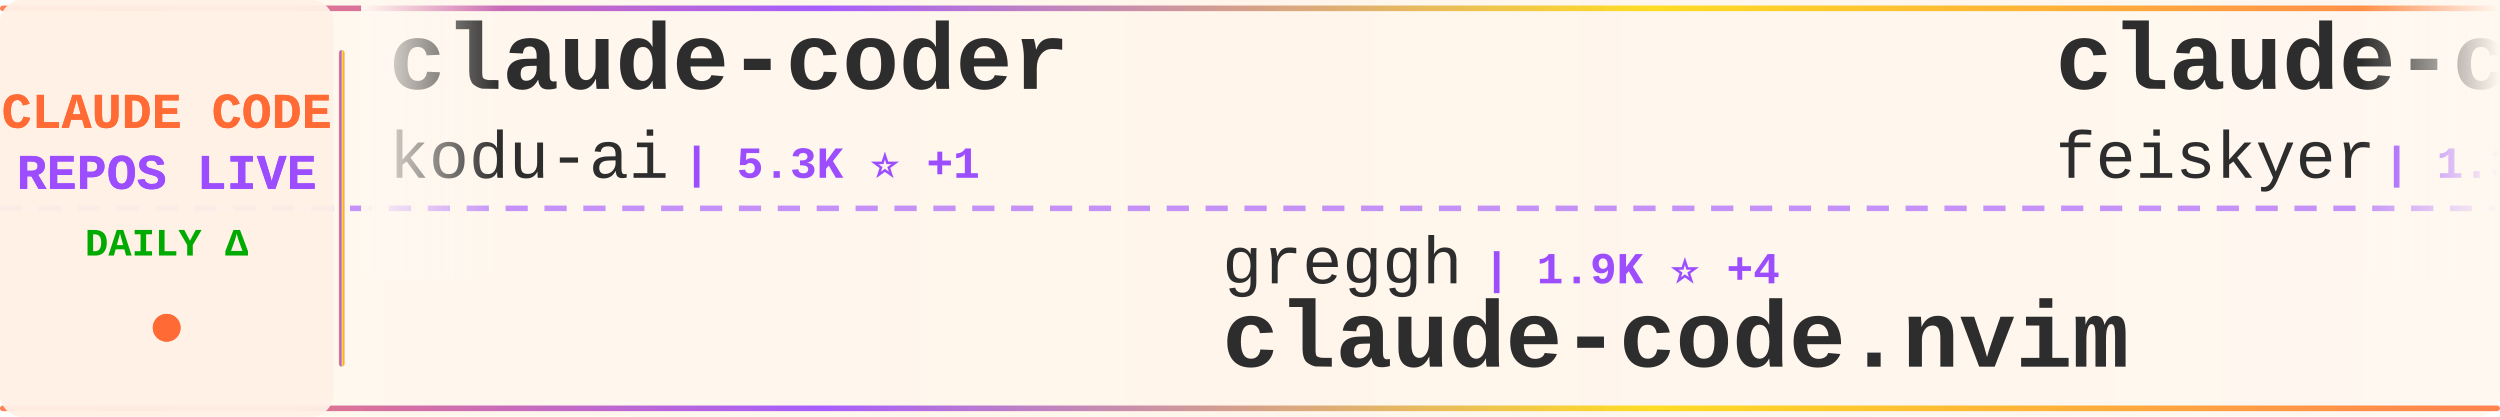
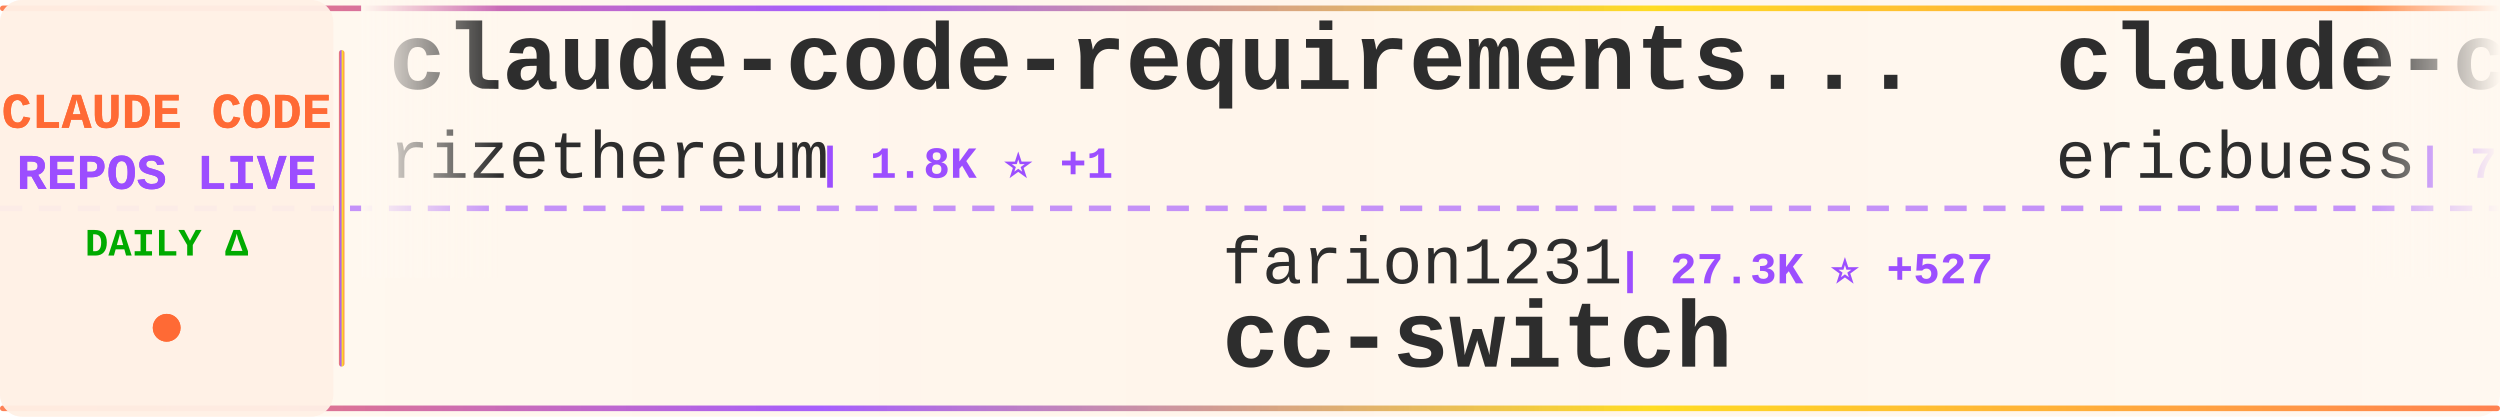
<svg xmlns="http://www.w3.org/2000/svg" width="900" height="150">
  <defs>
    <linearGradient id="tickerBg" x1="0%" y1="0%" x2="100%" y2="0%">
      <stop offset="0%" style="stop-color:#fff8f0;stop-opacity:0.98" />
      <stop offset="50%" style="stop-color:#fff5eb;stop-opacity:1" />
      <stop offset="100%" style="stop-color:#fff8f0;stop-opacity:0.98" />
    </linearGradient>
    <linearGradient id="borderGrad" x1="0%" y1="0%" x2="100%" y2="0%">
      <stop offset="0%" style="stop-color:#FF6B35;stop-opacity:0.85">
        <animate attributeName="stop-opacity" values="0.85;1;0.85" dur="2s" repeatCount="indefinite" />
      </stop>
      <stop offset="33%" style="stop-color:#9C4EFF;stop-opacity:0.9">
        <animate attributeName="stop-opacity" values="0.9;1;0.9" dur="2.2s" repeatCount="indefinite" />
      </stop>
      <stop offset="66%" style="stop-color:#FFD700;stop-opacity:0.85">
        <animate attributeName="stop-opacity" values="0.85;1;0.85" dur="1.8s" repeatCount="indefinite" />
      </stop>
      <stop offset="100%" style="stop-color:#FF6B35;stop-opacity:0.85">
        <animate attributeName="stop-opacity" values="0.85;1;0.85" dur="2s" repeatCount="indefinite" />
      </stop>
    </linearGradient>
    <filter id="textGlow">
      <feGaussianBlur stdDeviation="0.15" result="coloredBlur" />
      <feMerge>
        <feMergeNode in="coloredBlur" />
        <feMergeNode in="SourceGraphic" />
      </feMerge>
    </filter>
    <filter id="metricGlow">
      <feGaussianBlur stdDeviation="0.2" result="coloredBlur" />
      <feMerge>
        <feMergeNode in="coloredBlur" />
        <feMergeNode in="SourceGraphic" />
      </feMerge>
    </filter>
    <linearGradient id="leftFade" x1="0%" y1="0%" x2="100%" y2="0%">
      <stop offset="0%" style="stop-color:#fff8f0;stop-opacity:1" />
      <stop offset="100%" style="stop-color:#fff8f0;stop-opacity:0" />
    </linearGradient>
    <linearGradient id="rightFade" x1="0%" y1="0%" x2="100%" y2="0%">
      <stop offset="0%" style="stop-color:#fff8f0;stop-opacity:0" />
      <stop offset="100%" style="stop-color:#fff8f0;stop-opacity:1" />
    </linearGradient>
  </defs>
  <rect width="900" height="150" fill="url(#tickerBg)" rx="8" />
  <rect x="0" y="2" width="900" height="2" fill="url(#borderGrad)" rx="1" />
  <rect x="0" y="146" width="900" height="2" fill="url(#borderGrad)" rx="1" />
  <line x1="0" y1="75" x2="900" y2="75" stroke="#9C4EFF" stroke-width="2" stroke-dasharray="8 6" opacity="0.6" />
  <rect x="0" y="0" width="120" height="150" fill="#fff0e6" opacity="0.95" rx="8" />
  <text x="60" y="46" font-family="'Courier New', monospace" font-size="18" font-weight="bold" fill="#FF6B35" text-anchor="middle" filter="url(#textGlow)">
    CLAUDE CODE
  </text>
  <text x="60" y="68" font-family="'Courier New', monospace" font-size="18" font-weight="bold" fill="#9C4EFF" text-anchor="middle" filter="url(#textGlow)">
    REPOS LIVE
  </text>
  <text x="60" y="92" font-family="'Courier New', monospace" font-size="14" font-weight="bold" fill="#00aa00" text-anchor="middle">
    DAILY Δ
  </text>
  <circle cx="60" cy="118" r="5" fill="#FF6B35" filter="url(#metricGlow)">
    <animate attributeName="r" values="4;6;4" dur="1.5s" repeatCount="indefinite" />
    <animate attributeName="opacity" values="0.6;1;0.6" dur="1.5s" repeatCount="indefinite" />
  </circle>
  <rect x="122" y="18" width="2" height="114" fill="url(#borderGrad)" rx="1" />
  <clipPath id="tickerClip">
    <rect x="130" y="0" width="770" height="150" />
  </clipPath>
  <g clip-path="url(#tickerClip)">
    <g id="tickerItems">
      <animateTransform attributeName="transform" attributeType="XML" type="translate" from="0 0" to="-3000 0" dur="54s" repeatCount="indefinite" />
      <g transform="translate(0, 0)">
-         <text x="140" y="32" font-family="'Courier New', monospace" font-size="34" font-weight="bold" fill="#2d2d2d">claude-coder</text>
-         <text x="140" y="64" font-family="'Courier New', monospace" font-size="24" font-weight="normal" fill="#2d2d2d" opacity="1.0">kodu-ai</text>
-         <text x="246" y="64" font-family="'Courier New', monospace" font-size="16" font-weight="bold" fill="#9C4EFF"> | 5.3K ⭐ +1</text>
+         <text x="140" y="32" font-family="'Courier New', monospace" font-size="34" font-weight="bold" fill="#2d2d2d">claude-code-requirements...</text>
+         <text x="140" y="64" font-family="'Courier New', monospace" font-size="24" font-weight="normal" fill="#2d2d2d" opacity="1.0">rizethereum</text>
+         <text x="294" y="64" font-family="'Courier New', monospace" font-size="16" font-weight="bold" fill="#9C4EFF"> | 1.8K ⭐ +1</text>
      </g>
      <g transform="translate(300, 0)">
-         <text x="140" y="102" font-family="'Courier New', monospace" font-size="24" font-weight="normal" fill="#2d2d2d" opacity="1.0">greggh</text>
-         <text x="234" y="102" font-family="'Courier New', monospace" font-size="16" font-weight="bold" fill="#9C4EFF"> | 1.9K ⭐ +4</text>
-         <text x="140" y="132" font-family="'Courier New', monospace" font-size="34" font-weight="bold" fill="#2d2d2d">claude-code.nvim</text>
+         <text x="140" y="102" font-family="'Courier New', monospace" font-size="24" font-weight="normal" fill="#2d2d2d" opacity="1.0">farion1231</text>
+         <text x="282" y="102" font-family="'Courier New', monospace" font-size="16" font-weight="bold" fill="#9C4EFF"> | 27.3K ⭐ +527</text>
+         <text x="140" y="132" font-family="'Courier New', monospace" font-size="34" font-weight="bold" fill="#2d2d2d">cc-switch</text>
      </g>
      <g transform="translate(600, 0)">
-         <text x="140" y="32" font-family="'Courier New', monospace" font-size="34" font-weight="bold" fill="#2d2d2d">claude-code-settings</text>
-         <text x="140" y="64" font-family="'Courier New', monospace" font-size="24" font-weight="normal" fill="#2d2d2d" opacity="1.0">feiskyer</text>
-         <text x="258" y="64" font-family="'Courier New', monospace" font-size="16" font-weight="bold" fill="#9C4EFF"> | 1.3K ⭐ +6</text>
+         <text x="140" y="32" font-family="'Courier New', monospace" font-size="34" font-weight="bold" fill="#2d2d2d">claude-code-docs</text>
+         <text x="140" y="64" font-family="'Courier New', monospace" font-size="24" font-weight="normal" fill="#2d2d2d" opacity="1.0">ericbuess</text>
+         <text x="270" y="64" font-family="'Courier New', monospace" font-size="16" font-weight="bold" fill="#9C4EFF"> | 729 ⭐ +1</text>
      </g>
      <g transform="translate(900, 0)">
-         <text x="140" y="102" font-family="'Courier New', monospace" font-size="24" font-weight="normal" fill="#2d2d2d" opacity="1.0">obra</text>
-         <text x="210" y="102" font-family="'Courier New', monospace" font-size="16" font-weight="bold" fill="#9C4EFF"> | 79.6K ⭐ +1.8K</text>
-         <text x="140" y="132" font-family="'Courier New', monospace" font-size="34" font-weight="bold" fill="#2d2d2d">superpowers</text>
+         <text x="140" y="102" font-family="'Courier New', monospace" font-size="24" font-weight="normal" fill="#2d2d2d" opacity="1.0">anthropics</text>
+         <text x="282" y="102" font-family="'Courier New', monospace" font-size="16" font-weight="bold" fill="#9C4EFF"> | 1.7K ⭐ +13</text>
+         <text x="140" y="132" font-family="'Courier New', monospace" font-size="34" font-weight="bold" fill="#2d2d2d">claude-agent-sdk-demos</text>
      </g>
      <g transform="translate(1200, 0)">
-         <text x="140" y="32" font-family="'Courier New', monospace" font-size="34" font-weight="bold" fill="#2d2d2d">opencode</text>
-         <text x="140" y="64" font-family="'Courier New', monospace" font-size="24" font-weight="normal" fill="#2d2d2d" opacity="1.0">anomalyco</text>
-         <text x="270" y="64" font-family="'Courier New', monospace" font-size="16" font-weight="bold" fill="#9C4EFF"> | 120.9K ⭐ +655</text>
+         <text x="140" y="32" font-family="'Courier New', monospace" font-size="34" font-weight="bold" fill="#2d2d2d">claude-code-config</text>
+         <text x="140" y="64" font-family="'Courier New', monospace" font-size="24" font-weight="normal" fill="#2d2d2d" opacity="1.0">jarrodwatts</text>
+         <text x="294" y="64" font-family="'Courier New', monospace" font-size="16" font-weight="bold" fill="#9C4EFF"> | 978 ⭐</text>
      </g>
      <g transform="translate(1500, 0)">
-         <text x="140" y="102" font-family="'Courier New', monospace" font-size="24" font-weight="normal" fill="#2d2d2d" opacity="1.0">diet103</text>
-         <text x="246" y="102" font-family="'Courier New', monospace" font-size="16" font-weight="bold" fill="#9C4EFF"> | 9.2K ⭐ +9</text>
-         <text x="140" y="132" font-family="'Courier New', monospace" font-size="34" font-weight="bold" fill="#2d2d2d">claude-code-infrastructu...</text>
+         <text x="140" y="102" font-family="'Courier New', monospace" font-size="24" font-weight="normal" fill="#2d2d2d" opacity="1.0">anthropics</text>
+         <text x="282" y="102" font-family="'Courier New', monospace" font-size="16" font-weight="bold" fill="#9C4EFF"> | 91.8K ⭐ +1.1K</text>
+         <text x="140" y="132" font-family="'Courier New', monospace" font-size="34" font-weight="bold" fill="#2d2d2d">skills</text>
      </g>
      <g transform="translate(1800, 0)">
-         <text x="140" y="32" font-family="'Courier New', monospace" font-size="34" font-weight="bold" fill="#2d2d2d">claude-code-templates</text>
-         <text x="140" y="64" font-family="'Courier New', monospace" font-size="24" font-weight="normal" fill="#2d2d2d" opacity="1.0">davila7</text>
-         <text x="246" y="64" font-family="'Courier New', monospace" font-size="16" font-weight="bold" fill="#9C4EFF"> | 22.8K ⭐ +89</text>
+         <text x="140" y="32" font-family="'Courier New', monospace" font-size="34" font-weight="bold" fill="#2d2d2d">vibe-kanban</text>
+         <text x="140" y="64" font-family="'Courier New', monospace" font-size="24" font-weight="normal" fill="#2d2d2d" opacity="1.0">BloopAI</text>
+         <text x="246" y="64" font-family="'Courier New', monospace" font-size="16" font-weight="bold" fill="#9C4EFF"> | 23.1K ⭐ +80</text>
      </g>
      <g transform="translate(2100, 0)">
-         <text x="140" y="102" font-family="'Courier New', monospace" font-size="24" font-weight="normal" fill="#2d2d2d" opacity="1.0">shareAI-lab</text>
-         <text x="294" y="102" font-family="'Courier New', monospace" font-size="16" font-weight="bold" fill="#9C4EFF"> | 25.5K ⭐ +312</text>
-         <text x="140" y="132" font-family="'Courier New', monospace" font-size="34" font-weight="bold" fill="#2d2d2d">learn-claude-code</text>
+         <text x="140" y="102" font-family="'Courier New', monospace" font-size="24" font-weight="normal" fill="#2d2d2d" opacity="1.0">wshobson</text>
+         <text x="258" y="102" font-family="'Courier New', monospace" font-size="16" font-weight="bold" fill="#9C4EFF"> | 31.1K ⭐ +102</text>
+         <text x="140" y="132" font-family="'Courier New', monospace" font-size="34" font-weight="bold" fill="#2d2d2d">agents</text>
      </g>
      <g transform="translate(2400, 0)">
-         <text x="140" y="32" font-family="'Courier New', monospace" font-size="34" font-weight="bold" fill="#2d2d2d">idea-claude-code-gui</text>
-         <text x="140" y="64" font-family="'Courier New', monospace" font-size="24" font-weight="normal" fill="#2d2d2d" opacity="1.0">zhukunpenglinyutong</text>
-         <text x="390" y="64" font-family="'Courier New', monospace" font-size="16" font-weight="bold" fill="#9C4EFF"> | 1.6K ⭐ +31</text>
+         <text x="140" y="32" font-family="'Courier New', monospace" font-size="34" font-weight="bold" fill="#2d2d2d">claude-code</text>
+         <text x="140" y="64" font-family="'Courier New', monospace" font-size="24" font-weight="normal" fill="#2d2d2d" opacity="1.0">anthropics</text>
+         <text x="282" y="64" font-family="'Courier New', monospace" font-size="16" font-weight="bold" fill="#9C4EFF"> | 77.2K ⭐ +450</text>
      </g>
      <g transform="translate(2700, 0)">
-         <text x="140" y="102" font-family="'Courier New', monospace" font-size="24" font-weight="normal" fill="#2d2d2d" opacity="1.0">snarktank</text>
-         <text x="270" y="102" font-family="'Courier New', monospace" font-size="16" font-weight="bold" fill="#9C4EFF"> | 12.7K ⭐ +112</text>
-         <text x="140" y="132" font-family="'Courier New', monospace" font-size="34" font-weight="bold" fill="#2d2d2d">ralph</text>
+         <text x="140" y="102" font-family="'Courier New', monospace" font-size="24" font-weight="normal" fill="#2d2d2d" opacity="1.0">Maciek-roboblog</text>
+         <text x="342" y="102" font-family="'Courier New', monospace" font-size="16" font-weight="bold" fill="#9C4EFF"> | 6.9K ⭐ +30</text>
+         <text x="140" y="132" font-family="'Courier New', monospace" font-size="34" font-weight="bold" fill="#2d2d2d">Claude-Code-Usage-Monito...</text>
      </g>
      <g transform="translate(3000, 0)">
-         <text x="140" y="32" font-family="'Courier New', monospace" font-size="34" font-weight="bold" fill="#2d2d2d">claude-coder</text>
-         <text x="140" y="64" font-family="'Courier New', monospace" font-size="24" font-weight="normal" fill="#2d2d2d" opacity="1.0">kodu-ai</text>
-         <text x="246" y="64" font-family="'Courier New', monospace" font-size="16" font-weight="bold" fill="#9C4EFF"> | 5.3K ⭐ +1</text>
+         <text x="140" y="32" font-family="'Courier New', monospace" font-size="34" font-weight="bold" fill="#2d2d2d">claude-code-requirements...</text>
+         <text x="140" y="64" font-family="'Courier New', monospace" font-size="24" font-weight="normal" fill="#2d2d2d" opacity="1.0">rizethereum</text>
+         <text x="294" y="64" font-family="'Courier New', monospace" font-size="16" font-weight="bold" fill="#9C4EFF"> | 1.8K ⭐ +1</text>
      </g>
      <g transform="translate(3300, 0)">
-         <text x="140" y="102" font-family="'Courier New', monospace" font-size="24" font-weight="normal" fill="#2d2d2d" opacity="1.0">greggh</text>
-         <text x="234" y="102" font-family="'Courier New', monospace" font-size="16" font-weight="bold" fill="#9C4EFF"> | 1.9K ⭐ +4</text>
-         <text x="140" y="132" font-family="'Courier New', monospace" font-size="34" font-weight="bold" fill="#2d2d2d">claude-code.nvim</text>
+         <text x="140" y="102" font-family="'Courier New', monospace" font-size="24" font-weight="normal" fill="#2d2d2d" opacity="1.0">farion1231</text>
+         <text x="282" y="102" font-family="'Courier New', monospace" font-size="16" font-weight="bold" fill="#9C4EFF"> | 27.3K ⭐ +527</text>
+         <text x="140" y="132" font-family="'Courier New', monospace" font-size="34" font-weight="bold" fill="#2d2d2d">cc-switch</text>
      </g>
      <g transform="translate(3600, 0)">
-         <text x="140" y="32" font-family="'Courier New', monospace" font-size="34" font-weight="bold" fill="#2d2d2d">claude-code-settings</text>
-         <text x="140" y="64" font-family="'Courier New', monospace" font-size="24" font-weight="normal" fill="#2d2d2d" opacity="1.0">feiskyer</text>
-         <text x="258" y="64" font-family="'Courier New', monospace" font-size="16" font-weight="bold" fill="#9C4EFF"> | 1.3K ⭐ +6</text>
+         <text x="140" y="32" font-family="'Courier New', monospace" font-size="34" font-weight="bold" fill="#2d2d2d">claude-code-docs</text>
+         <text x="140" y="64" font-family="'Courier New', monospace" font-size="24" font-weight="normal" fill="#2d2d2d" opacity="1.0">ericbuess</text>
+         <text x="270" y="64" font-family="'Courier New', monospace" font-size="16" font-weight="bold" fill="#9C4EFF"> | 729 ⭐ +1</text>
      </g>
      <g transform="translate(3900, 0)">
-         <text x="140" y="102" font-family="'Courier New', monospace" font-size="24" font-weight="normal" fill="#2d2d2d" opacity="1.0">obra</text>
-         <text x="210" y="102" font-family="'Courier New', monospace" font-size="16" font-weight="bold" fill="#9C4EFF"> | 79.6K ⭐ +1.8K</text>
-         <text x="140" y="132" font-family="'Courier New', monospace" font-size="34" font-weight="bold" fill="#2d2d2d">superpowers</text>
+         <text x="140" y="102" font-family="'Courier New', monospace" font-size="24" font-weight="normal" fill="#2d2d2d" opacity="1.0">anthropics</text>
+         <text x="282" y="102" font-family="'Courier New', monospace" font-size="16" font-weight="bold" fill="#9C4EFF"> | 1.7K ⭐ +13</text>
+         <text x="140" y="132" font-family="'Courier New', monospace" font-size="34" font-weight="bold" fill="#2d2d2d">claude-agent-sdk-demos</text>
      </g>
    </g>
  </g>
  <rect x="130" y="0" width="50" height="100" fill="url(#leftFade)" />
  <rect x="850" y="0" width="50" height="100" fill="url(#rightFade)" />
</svg>
